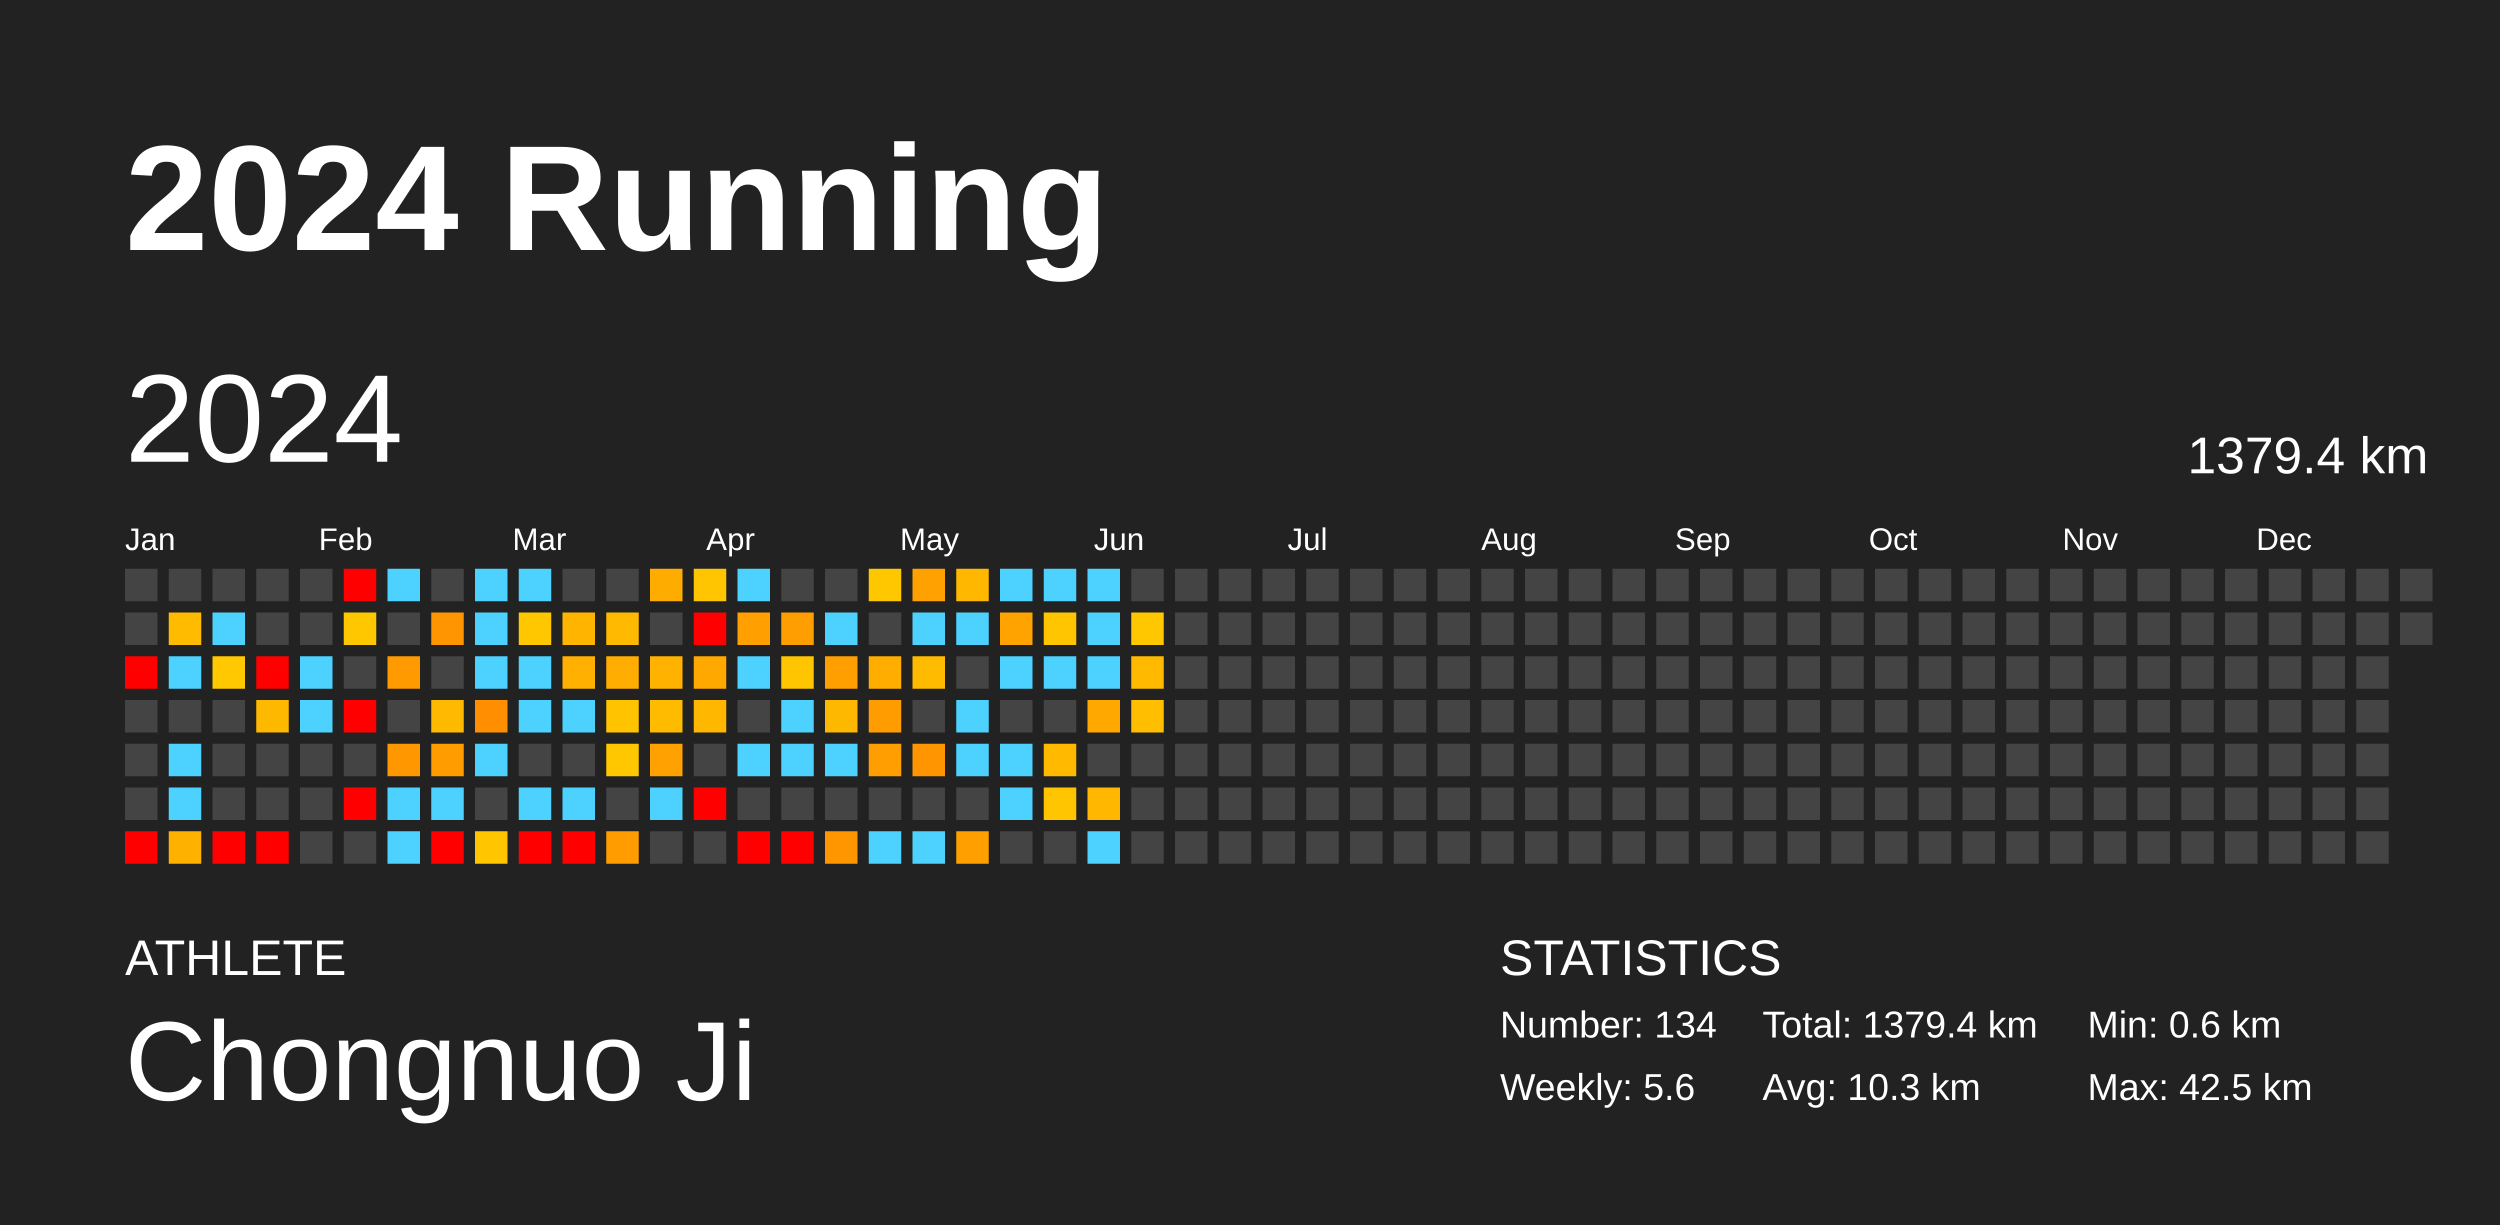
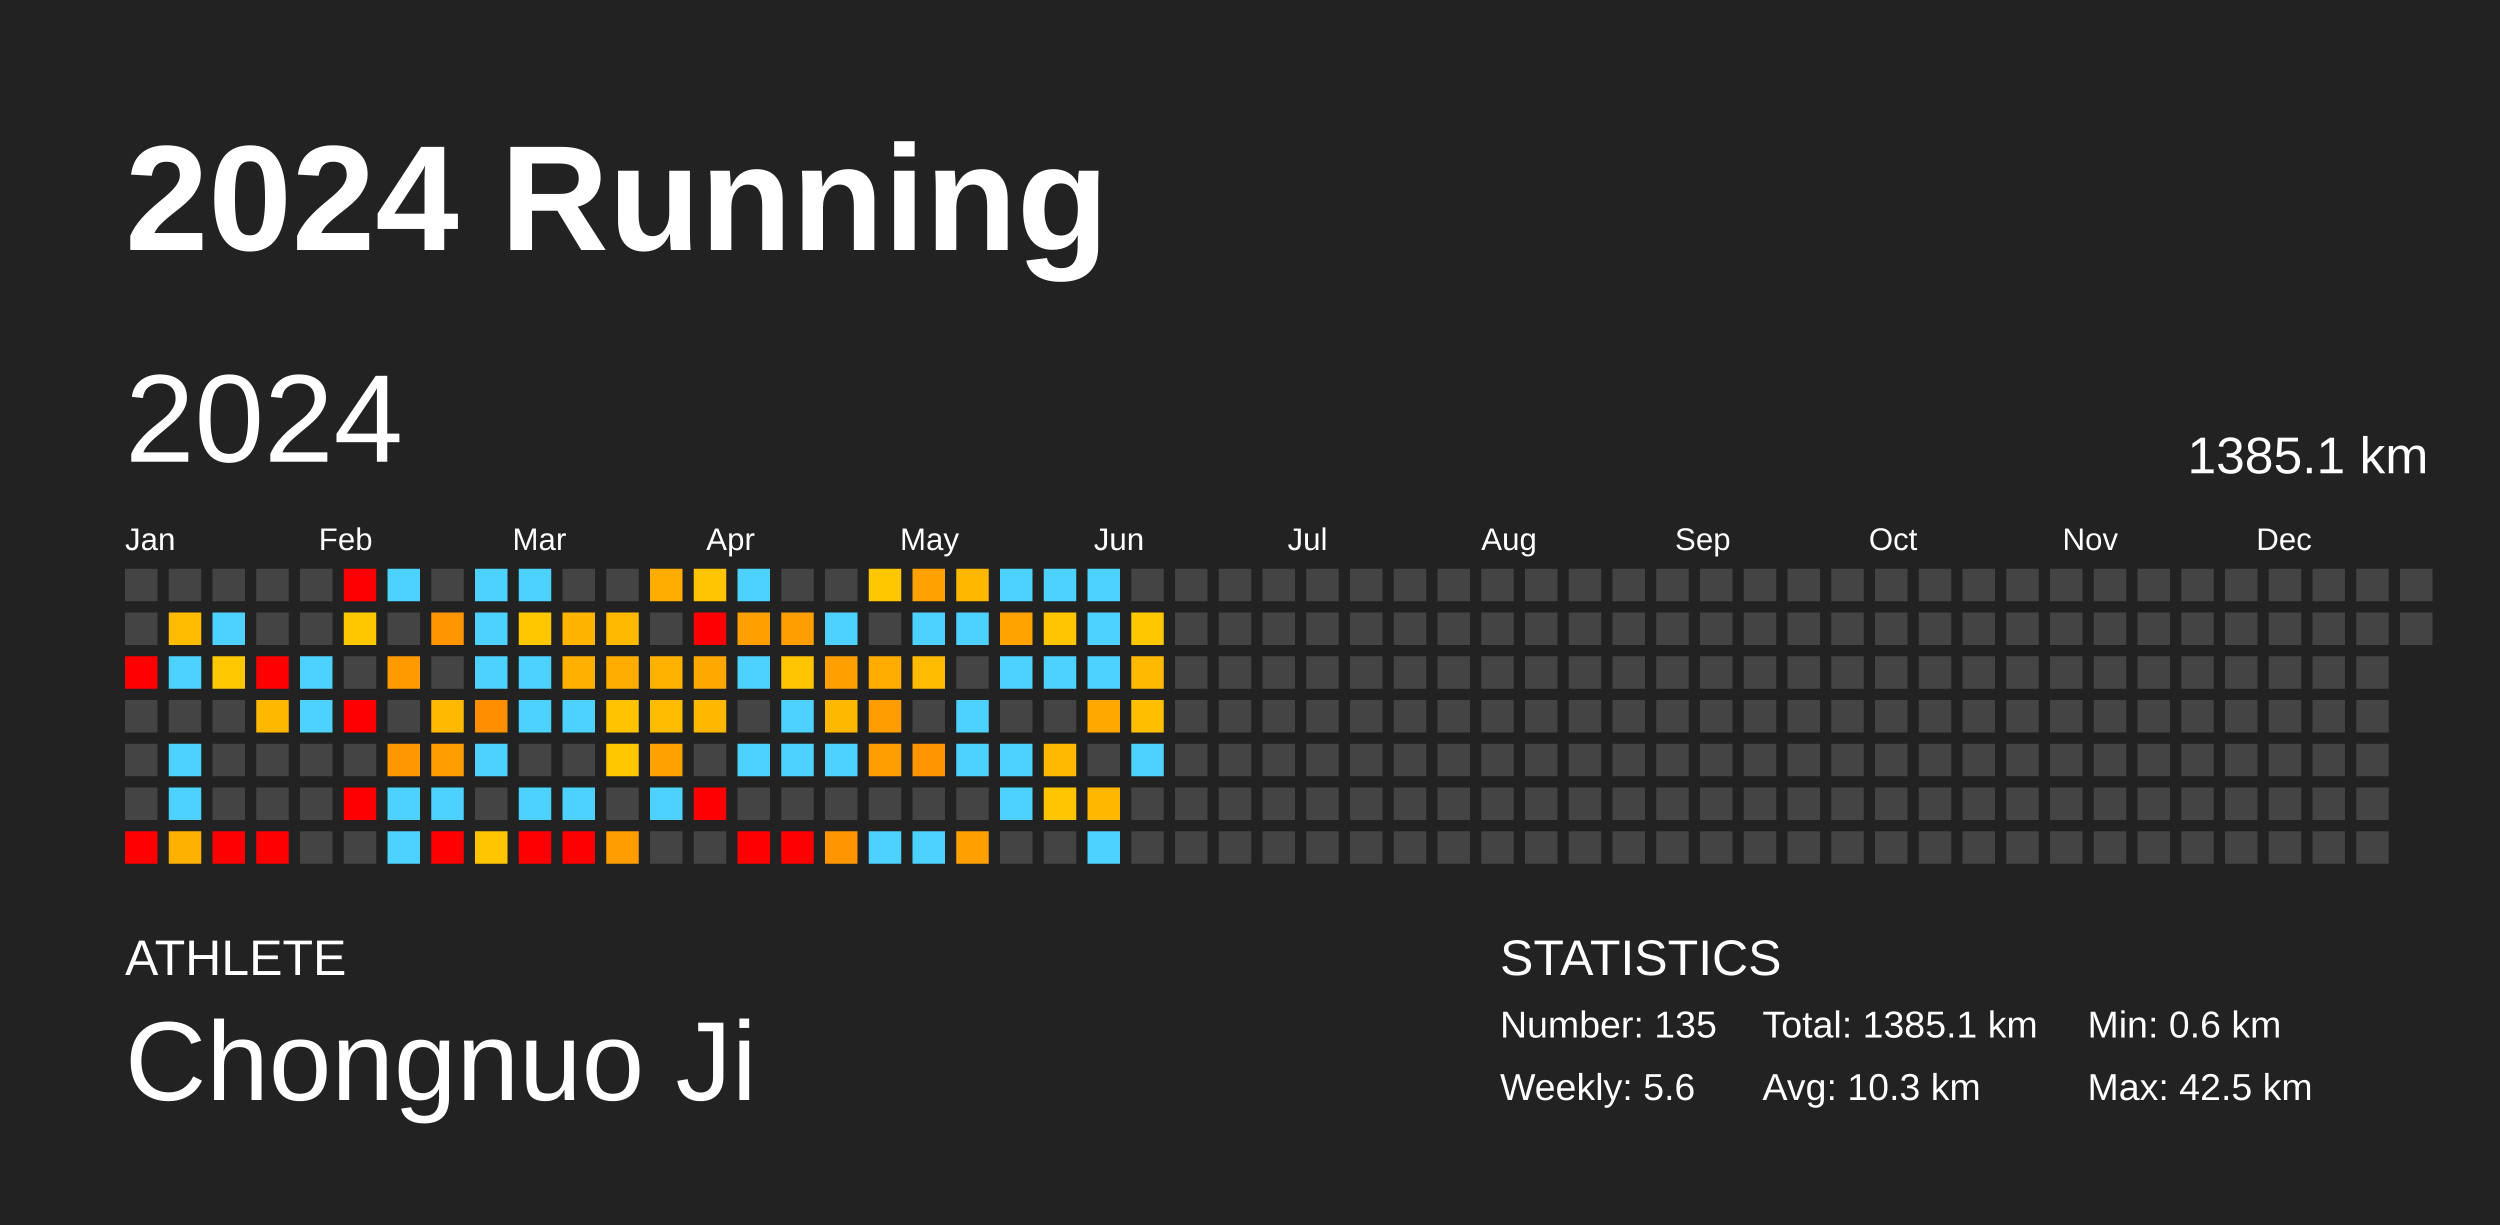
<svg xmlns="http://www.w3.org/2000/svg" baseProfile="full" height="98mm" version="1.1" viewBox="0,0,200,98" width="200mm">
  <defs />
  <rect fill="#222222" height="98" width="200" x="0" y="0" />
  <text fill="#FFFFFF" style="font-size:12px; font-family:Arial; font-weight:bold;" x="10" y="20">2024 Running</text>
  <text fill="#FFFFFF" style="font-size:4px; font-family:Arial" x="10" y="78">ATHLETE</text>
  <text fill="#FFFFFF" style="font-size:9px; font-family:Arial" x="10" y="88">Chongnuo Ji</text>
  <text fill="#FFFFFF" style="font-size:4px; font-family:Arial" x="120" y="78">STATISTICS</text>
-   <text fill="#FFFFFF" style="font-size:3px; font-family:Arial" x="120" y="83">Number: 134</text>
+   <text fill="#FFFFFF" style="font-size:3px; font-family:Arial" x="120" y="83">Number: 135</text>
  <text fill="#FFFFFF" style="font-size:3px; font-family:Arial" x="120" y="88">Weekly: 5.6</text>
-   <text fill="#FFFFFF" style="font-size:3px; font-family:Arial" x="141" y="83">Total: 1379.4 km</text>
+   <text fill="#FFFFFF" style="font-size:3px; font-family:Arial" x="141" y="83">Total: 1385.1 km</text>
  <text fill="#FFFFFF" style="font-size:3px; font-family:Arial" x="141" y="88">Avg: 10.3 km</text>
  <text fill="#FFFFFF" style="font-size:3px; font-family:Arial" x="167" y="83">Min: 0.6 km</text>
  <text fill="#FFFFFF" style="font-size:3px; font-family:Arial" x="167" y="88">Max: 42.5 km</text>
  <text dominant-baseline="hanging" fill="#FFFFFF" style="font-size:10.0px; font-family:Arial;" x="10" y="30">2024</text>
-   <text dominant-baseline="hanging" fill="#FFFFFF" style="font-size:4.125px; font-family:Arial;" x="175" y="35">1379.4 km</text>
+   <text dominant-baseline="hanging" fill="#FFFFFF" style="font-size:4.125px; font-family:Arial;" x="175" y="35">1385.1 km</text>
  <text fill="#FFFFFF" style="font-size:2.5px; font-family:Arial" x="10.0" y="44">Jan</text>
  <text fill="#FFFFFF" style="font-size:2.5px; font-family:Arial" x="25.5" y="44">Feb</text>
  <text fill="#FFFFFF" style="font-size:2.5px; font-family:Arial" x="41.0" y="44">Mar</text>
  <text fill="#FFFFFF" style="font-size:2.5px; font-family:Arial" x="56.5" y="44">Apr</text>
  <text fill="#FFFFFF" style="font-size:2.5px; font-family:Arial" x="72.0" y="44">May</text>
  <text fill="#FFFFFF" style="font-size:2.5px; font-family:Arial" x="87.5" y="44">Jun</text>
  <text fill="#FFFFFF" style="font-size:2.5px; font-family:Arial" x="103.0" y="44">Jul</text>
  <text fill="#FFFFFF" style="font-size:2.5px; font-family:Arial" x="118.5" y="44">Aug</text>
  <text fill="#FFFFFF" style="font-size:2.5px; font-family:Arial" x="134.0" y="44">Sep</text>
  <text fill="#FFFFFF" style="font-size:2.5px; font-family:Arial" x="149.5" y="44">Oct</text>
  <text fill="#FFFFFF" style="font-size:2.5px; font-family:Arial" x="165.0" y="44">Nov</text>
  <text fill="#FFFFFF" style="font-size:2.5px; font-family:Arial" x="180.5" y="44">Dec</text>
  <rect fill="#444444" height="2.6" width="2.6" x="10.0" y="45.5" />
  <rect fill="#444444" height="2.6" width="2.6" x="10.0" y="49.0" />
  <rect fill="red" height="2.6" width="2.6" x="10.0" y="52.5" />
  <rect fill="#444444" height="2.6" width="2.6" x="10.0" y="56.0" />
  <rect fill="#444444" height="2.6" width="2.6" x="10.0" y="59.5" />
  <rect fill="#444444" height="2.6" width="2.6" x="10.0" y="63.0" />
  <rect fill="red" height="2.6" width="2.6" x="10.0" y="66.5" />
  <rect fill="#444444" height="2.6" width="2.6" x="13.5" y="45.5" />
  <rect fill="#ffbb00" height="2.6" width="2.6" x="13.5" y="49.0" />
  <rect fill="#4dd2ff" height="2.6" width="2.6" x="13.5" y="52.5" />
  <rect fill="#444444" height="2.6" width="2.6" x="13.5" y="56.0" />
  <rect fill="#4dd2ff" height="2.6" width="2.6" x="13.5" y="59.5" />
  <rect fill="#4dd2ff" height="2.6" width="2.6" x="13.5" y="63.0" />
  <rect fill="#ffb100" height="2.6" width="2.6" x="13.5" y="66.5" />
  <rect fill="#444444" height="2.6" width="2.6" x="17.0" y="45.5" />
  <rect fill="#4dd2ff" height="2.6" width="2.6" x="17.0" y="49.0" />
  <rect fill="#ffc800" height="2.6" width="2.6" x="17.0" y="52.5" />
  <rect fill="#444444" height="2.6" width="2.6" x="17.0" y="56.0" />
  <rect fill="#444444" height="2.6" width="2.6" x="17.0" y="59.5" />
  <rect fill="#444444" height="2.6" width="2.6" x="17.0" y="63.0" />
  <rect fill="red" height="2.6" width="2.6" x="17.0" y="66.5" />
  <rect fill="#444444" height="2.6" width="2.6" x="20.5" y="45.5" />
  <rect fill="#444444" height="2.6" width="2.6" x="20.5" y="49.0" />
  <rect fill="red" height="2.6" width="2.6" x="20.5" y="52.5" />
  <rect fill="#ffb800" height="2.6" width="2.6" x="20.5" y="56.0" />
  <rect fill="#444444" height="2.6" width="2.6" x="20.5" y="59.5" />
  <rect fill="#444444" height="2.6" width="2.6" x="20.5" y="63.0" />
  <rect fill="red" height="2.6" width="2.6" x="20.5" y="66.5" />
  <rect fill="#444444" height="2.6" width="2.6" x="24.0" y="45.5" />
  <rect fill="#444444" height="2.6" width="2.6" x="24.0" y="49.0" />
  <rect fill="#4dd2ff" height="2.6" width="2.6" x="24.0" y="52.5" />
  <rect fill="#4dd2ff" height="2.6" width="2.6" x="24.0" y="56.0" />
  <rect fill="#444444" height="2.6" width="2.6" x="24.0" y="59.5" />
  <rect fill="#444444" height="2.6" width="2.6" x="24.0" y="63.0" />
  <rect fill="#444444" height="2.6" width="2.6" x="24.0" y="66.5" />
  <rect fill="red" height="2.6" width="2.6" x="27.5" y="45.5" />
  <rect fill="#ffc700" height="2.6" width="2.6" x="27.5" y="49.0" />
  <rect fill="#444444" height="2.6" width="2.6" x="27.5" y="52.5" />
  <rect fill="red" height="2.6" width="2.6" x="27.5" y="56.0" />
  <rect fill="#444444" height="2.6" width="2.6" x="27.5" y="59.5" />
  <rect fill="red" height="2.6" width="2.6" x="27.5" y="63.0" />
  <rect fill="#444444" height="2.6" width="2.6" x="27.5" y="66.5" />
  <rect fill="#4dd2ff" height="2.6" width="2.6" x="31.0" y="45.5" />
  <rect fill="#444444" height="2.6" width="2.6" x="31.0" y="49.0" />
  <rect fill="#ff9a00" height="2.6" width="2.6" x="31.0" y="52.5" />
  <rect fill="#444444" height="2.6" width="2.6" x="31.0" y="56.0" />
  <rect fill="#ff9800" height="2.6" width="2.6" x="31.0" y="59.5" />
  <rect fill="#4dd2ff" height="2.6" width="2.6" x="31.0" y="63.0" />
  <rect fill="#4dd2ff" height="2.6" width="2.6" x="31.0" y="66.5" />
  <rect fill="#444444" height="2.6" width="2.6" x="34.5" y="45.5" />
  <rect fill="#ff9500" height="2.6" width="2.6" x="34.5" y="49.0" />
  <rect fill="#444444" height="2.6" width="2.6" x="34.5" y="52.5" />
  <rect fill="#ffb900" height="2.6" width="2.6" x="34.5" y="56.0" />
  <rect fill="#ff9d00" height="2.6" width="2.6" x="34.5" y="59.5" />
  <rect fill="#4dd2ff" height="2.6" width="2.6" x="34.5" y="63.0" />
  <rect fill="red" height="2.6" width="2.6" x="34.5" y="66.5" />
  <rect fill="#4dd2ff" height="2.6" width="2.6" x="38.0" y="45.5" />
  <rect fill="#4dd2ff" height="2.6" width="2.6" x="38.0" y="49.0" />
  <rect fill="#4dd2ff" height="2.6" width="2.6" x="38.0" y="52.5" />
  <rect fill="#ff8f00" height="2.6" width="2.6" x="38.0" y="56.0" />
  <rect fill="#4dd2ff" height="2.6" width="2.6" x="38.0" y="59.5" />
  <rect fill="#444444" height="2.6" width="2.6" x="38.0" y="63.0" />
  <rect fill="#ffc600" height="2.6" width="2.6" x="38.0" y="66.5" />
  <rect fill="#4dd2ff" height="2.6" width="2.6" x="41.5" y="45.5" />
  <rect fill="#ffc700" height="2.6" width="2.6" x="41.5" y="49.0" />
  <rect fill="#4dd2ff" height="2.6" width="2.6" x="41.5" y="52.5" />
  <rect fill="#4dd2ff" height="2.6" width="2.6" x="41.5" y="56.0" />
  <rect fill="#444444" height="2.6" width="2.6" x="41.5" y="59.5" />
  <rect fill="#4dd2ff" height="2.6" width="2.6" x="41.5" y="63.0" />
  <rect fill="red" height="2.6" width="2.6" x="41.5" y="66.5" />
  <rect fill="#444444" height="2.6" width="2.6" x="45.0" y="45.5" />
  <rect fill="#ffb500" height="2.6" width="2.6" x="45.0" y="49.0" />
  <rect fill="#ffb000" height="2.6" width="2.6" x="45.0" y="52.5" />
  <rect fill="#4dd2ff" height="2.6" width="2.6" x="45.0" y="56.0" />
  <rect fill="#444444" height="2.6" width="2.6" x="45.0" y="59.5" />
  <rect fill="#4dd2ff" height="2.6" width="2.6" x="45.0" y="63.0" />
  <rect fill="red" height="2.6" width="2.6" x="45.0" y="66.5" />
  <rect fill="#444444" height="2.6" width="2.6" x="48.5" y="45.5" />
  <rect fill="#ffb900" height="2.6" width="2.6" x="48.5" y="49.0" />
  <rect fill="#ffad00" height="2.6" width="2.6" x="48.5" y="52.5" />
  <rect fill="#ffc300" height="2.6" width="2.6" x="48.5" y="56.0" />
  <rect fill="#ffc700" height="2.6" width="2.6" x="48.5" y="59.5" />
  <rect fill="#444444" height="2.6" width="2.6" x="48.5" y="63.0" />
  <rect fill="#ff9c00" height="2.6" width="2.6" x="48.5" y="66.5" />
  <rect fill="#ffac00" height="2.6" width="2.6" x="52.0" y="45.5" />
  <rect fill="#444444" height="2.6" width="2.6" x="52.0" y="49.0" />
  <rect fill="#ffb200" height="2.6" width="2.6" x="52.0" y="52.5" />
  <rect fill="#ffbb00" height="2.6" width="2.6" x="52.0" y="56.0" />
  <rect fill="#ffa100" height="2.6" width="2.6" x="52.0" y="59.5" />
  <rect fill="#4dd2ff" height="2.6" width="2.6" x="52.0" y="63.0" />
  <rect fill="#444444" height="2.6" width="2.6" x="52.0" y="66.5" />
  <rect fill="#ffc500" height="2.6" width="2.6" x="55.5" y="45.5" />
  <rect fill="red" height="2.6" width="2.6" x="55.5" y="49.0" />
  <rect fill="#ffa900" height="2.6" width="2.6" x="55.5" y="52.5" />
  <rect fill="#ffb700" height="2.6" width="2.6" x="55.5" y="56.0" />
  <rect fill="#444444" height="2.6" width="2.6" x="55.5" y="59.5" />
  <rect fill="red" height="2.6" width="2.6" x="55.5" y="63.0" />
  <rect fill="#444444" height="2.6" width="2.6" x="55.5" y="66.5" />
  <rect fill="#4dd2ff" height="2.6" width="2.6" x="59.0" y="45.5" />
  <rect fill="#ff9f00" height="2.6" width="2.6" x="59.0" y="49.0" />
  <rect fill="#4dd2ff" height="2.6" width="2.6" x="59.0" y="52.5" />
  <rect fill="#444444" height="2.6" width="2.6" x="59.0" y="56.0" />
  <rect fill="#4dd2ff" height="2.6" width="2.6" x="59.0" y="59.5" />
  <rect fill="#444444" height="2.6" width="2.6" x="59.0" y="63.0" />
  <rect fill="red" height="2.6" width="2.6" x="59.0" y="66.5" />
  <rect fill="#444444" height="2.6" width="2.6" x="62.5" y="45.5" />
  <rect fill="#ff9e00" height="2.6" width="2.6" x="62.5" y="49.0" />
  <rect fill="#ffc500" height="2.6" width="2.6" x="62.5" y="52.5" />
  <rect fill="#4dd2ff" height="2.6" width="2.6" x="62.5" y="56.0" />
  <rect fill="#4dd2ff" height="2.6" width="2.6" x="62.5" y="59.5" />
  <rect fill="#444444" height="2.6" width="2.6" x="62.5" y="63.0" />
  <rect fill="red" height="2.6" width="2.6" x="62.5" y="66.5" />
  <rect fill="#444444" height="2.6" width="2.6" x="66.0" y="45.5" />
  <rect fill="#4dd2ff" height="2.6" width="2.6" x="66.0" y="49.0" />
  <rect fill="#ff9f00" height="2.6" width="2.6" x="66.0" y="52.5" />
  <rect fill="#ffb800" height="2.6" width="2.6" x="66.0" y="56.0" />
  <rect fill="#4dd2ff" height="2.6" width="2.6" x="66.0" y="59.5" />
  <rect fill="#444444" height="2.6" width="2.6" x="66.0" y="63.0" />
  <rect fill="#ff9600" height="2.6" width="2.6" x="66.0" y="66.5" />
  <rect fill="#ffc700" height="2.6" width="2.6" x="69.5" y="45.5" />
  <rect fill="#444444" height="2.6" width="2.6" x="69.5" y="49.0" />
  <rect fill="#ffae00" height="2.6" width="2.6" x="69.5" y="52.5" />
  <rect fill="#ff9d00" height="2.6" width="2.6" x="69.5" y="56.0" />
  <rect fill="#ff9e00" height="2.6" width="2.6" x="69.5" y="59.5" />
  <rect fill="#444444" height="2.6" width="2.6" x="69.5" y="63.0" />
  <rect fill="#4dd2ff" height="2.6" width="2.6" x="69.5" y="66.5" />
  <rect fill="#ffa100" height="2.6" width="2.6" x="73.0" y="45.5" />
  <rect fill="#4dd2ff" height="2.6" width="2.6" x="73.0" y="49.0" />
  <rect fill="#ffbb00" height="2.6" width="2.6" x="73.0" y="52.5" />
  <rect fill="#444444" height="2.6" width="2.6" x="73.0" y="56.0" />
  <rect fill="#ff9500" height="2.6" width="2.6" x="73.0" y="59.5" />
  <rect fill="#444444" height="2.6" width="2.6" x="73.0" y="63.0" />
  <rect fill="#4dd2ff" height="2.6" width="2.6" x="73.0" y="66.5" />
  <rect fill="#ffb700" height="2.6" width="2.6" x="76.5" y="45.5" />
  <rect fill="#4dd2ff" height="2.6" width="2.6" x="76.5" y="49.0" />
  <rect fill="#444444" height="2.6" width="2.6" x="76.5" y="52.5" />
  <rect fill="#4dd2ff" height="2.6" width="2.6" x="76.5" y="56.0" />
  <rect fill="#4dd2ff" height="2.6" width="2.6" x="76.5" y="59.5" />
  <rect fill="#444444" height="2.6" width="2.6" x="76.5" y="63.0" />
  <rect fill="#ffa000" height="2.6" width="2.6" x="76.5" y="66.5" />
  <rect fill="#4dd2ff" height="2.6" width="2.6" x="80.0" y="45.5" />
  <rect fill="#ffa300" height="2.6" width="2.6" x="80.0" y="49.0" />
  <rect fill="#4dd2ff" height="2.6" width="2.6" x="80.0" y="52.5" />
  <rect fill="#444444" height="2.6" width="2.6" x="80.0" y="56.0" />
  <rect fill="#4dd2ff" height="2.6" width="2.6" x="80.0" y="59.5" />
  <rect fill="#4dd2ff" height="2.6" width="2.6" x="80.0" y="63.0" />
  <rect fill="#444444" height="2.6" width="2.6" x="80.0" y="66.5" />
  <rect fill="#4dd2ff" height="2.6" width="2.6" x="83.5" y="45.5" />
  <rect fill="#ffc500" height="2.6" width="2.6" x="83.5" y="49.0" />
  <rect fill="#4dd2ff" height="2.6" width="2.6" x="83.5" y="52.5" />
  <rect fill="#444444" height="2.6" width="2.6" x="83.5" y="56.0" />
  <rect fill="#ffba00" height="2.6" width="2.6" x="83.5" y="59.5" />
  <rect fill="#ffc500" height="2.6" width="2.6" x="83.5" y="63.0" />
  <rect fill="#444444" height="2.6" width="2.6" x="83.5" y="66.5" />
  <rect fill="#4dd2ff" height="2.6" width="2.6" x="87.0" y="45.5" />
  <rect fill="#4dd2ff" height="2.6" width="2.6" x="87.0" y="49.0" />
  <rect fill="#4dd2ff" height="2.6" width="2.6" x="87.0" y="52.5" />
  <rect fill="#ffa900" height="2.6" width="2.6" x="87.0" y="56.0" />
  <rect fill="#444444" height="2.6" width="2.6" x="87.0" y="59.5" />
  <rect fill="#ffb700" height="2.6" width="2.6" x="87.0" y="63.0" />
  <rect fill="#4dd2ff" height="2.6" width="2.6" x="87.0" y="66.5" />
  <rect fill="#444444" height="2.6" width="2.6" x="90.5" y="45.5" />
  <rect fill="#ffc700" height="2.6" width="2.6" x="90.5" y="49.0" />
  <rect fill="#ffba00" height="2.6" width="2.6" x="90.5" y="52.5" />
  <rect fill="#ffbf00" height="2.6" width="2.6" x="90.5" y="56.0" />
-   <rect fill="#444444" height="2.6" width="2.6" x="90.5" y="59.5" />
+   <rect fill="#4dd2ff" height="2.6" width="2.6" x="90.5" y="59.5" />
  <rect fill="#444444" height="2.6" width="2.6" x="90.5" y="63.0" />
  <rect fill="#444444" height="2.6" width="2.6" x="90.5" y="66.5" />
  <rect fill="#444444" height="2.6" width="2.6" x="94.0" y="45.5" />
  <rect fill="#444444" height="2.6" width="2.6" x="94.0" y="49.0" />
  <rect fill="#444444" height="2.6" width="2.6" x="94.0" y="52.5" />
  <rect fill="#444444" height="2.6" width="2.6" x="94.0" y="56.0" />
  <rect fill="#444444" height="2.6" width="2.6" x="94.0" y="59.5" />
  <rect fill="#444444" height="2.6" width="2.6" x="94.0" y="63.0" />
  <rect fill="#444444" height="2.6" width="2.6" x="94.0" y="66.5" />
  <rect fill="#444444" height="2.6" width="2.6" x="97.5" y="45.5" />
  <rect fill="#444444" height="2.6" width="2.6" x="97.5" y="49.0" />
  <rect fill="#444444" height="2.6" width="2.6" x="97.5" y="52.5" />
  <rect fill="#444444" height="2.6" width="2.6" x="97.5" y="56.0" />
  <rect fill="#444444" height="2.6" width="2.6" x="97.5" y="59.5" />
  <rect fill="#444444" height="2.6" width="2.6" x="97.5" y="63.0" />
  <rect fill="#444444" height="2.6" width="2.6" x="97.5" y="66.5" />
  <rect fill="#444444" height="2.6" width="2.6" x="101.0" y="45.5" />
  <rect fill="#444444" height="2.6" width="2.6" x="101.0" y="49.0" />
  <rect fill="#444444" height="2.6" width="2.6" x="101.0" y="52.5" />
  <rect fill="#444444" height="2.6" width="2.6" x="101.0" y="56.0" />
  <rect fill="#444444" height="2.6" width="2.6" x="101.0" y="59.5" />
  <rect fill="#444444" height="2.6" width="2.6" x="101.0" y="63.0" />
  <rect fill="#444444" height="2.6" width="2.6" x="101.0" y="66.5" />
  <rect fill="#444444" height="2.6" width="2.6" x="104.5" y="45.5" />
  <rect fill="#444444" height="2.6" width="2.6" x="104.5" y="49.0" />
  <rect fill="#444444" height="2.6" width="2.6" x="104.5" y="52.5" />
  <rect fill="#444444" height="2.6" width="2.6" x="104.5" y="56.0" />
  <rect fill="#444444" height="2.6" width="2.6" x="104.5" y="59.5" />
  <rect fill="#444444" height="2.6" width="2.6" x="104.5" y="63.0" />
  <rect fill="#444444" height="2.6" width="2.6" x="104.5" y="66.5" />
  <rect fill="#444444" height="2.6" width="2.6" x="108.0" y="45.5" />
  <rect fill="#444444" height="2.6" width="2.6" x="108.0" y="49.0" />
  <rect fill="#444444" height="2.6" width="2.6" x="108.0" y="52.5" />
  <rect fill="#444444" height="2.6" width="2.6" x="108.0" y="56.0" />
  <rect fill="#444444" height="2.6" width="2.6" x="108.0" y="59.5" />
  <rect fill="#444444" height="2.6" width="2.6" x="108.0" y="63.0" />
  <rect fill="#444444" height="2.6" width="2.6" x="108.0" y="66.5" />
  <rect fill="#444444" height="2.6" width="2.6" x="111.5" y="45.5" />
  <rect fill="#444444" height="2.6" width="2.6" x="111.5" y="49.0" />
  <rect fill="#444444" height="2.6" width="2.6" x="111.5" y="52.5" />
  <rect fill="#444444" height="2.6" width="2.6" x="111.5" y="56.0" />
  <rect fill="#444444" height="2.6" width="2.6" x="111.5" y="59.5" />
  <rect fill="#444444" height="2.6" width="2.6" x="111.5" y="63.0" />
  <rect fill="#444444" height="2.6" width="2.6" x="111.5" y="66.5" />
  <rect fill="#444444" height="2.6" width="2.6" x="115.0" y="45.5" />
  <rect fill="#444444" height="2.6" width="2.6" x="115.0" y="49.0" />
  <rect fill="#444444" height="2.6" width="2.6" x="115.0" y="52.5" />
  <rect fill="#444444" height="2.6" width="2.6" x="115.0" y="56.0" />
  <rect fill="#444444" height="2.6" width="2.6" x="115.0" y="59.5" />
  <rect fill="#444444" height="2.6" width="2.6" x="115.0" y="63.0" />
  <rect fill="#444444" height="2.6" width="2.6" x="115.0" y="66.5" />
  <rect fill="#444444" height="2.6" width="2.6" x="118.5" y="45.5" />
  <rect fill="#444444" height="2.6" width="2.6" x="118.5" y="49.0" />
  <rect fill="#444444" height="2.6" width="2.6" x="118.5" y="52.5" />
  <rect fill="#444444" height="2.6" width="2.6" x="118.5" y="56.0" />
  <rect fill="#444444" height="2.6" width="2.6" x="118.5" y="59.5" />
  <rect fill="#444444" height="2.6" width="2.6" x="118.5" y="63.0" />
  <rect fill="#444444" height="2.6" width="2.6" x="118.5" y="66.5" />
  <rect fill="#444444" height="2.6" width="2.6" x="122.0" y="45.5" />
  <rect fill="#444444" height="2.6" width="2.6" x="122.0" y="49.0" />
  <rect fill="#444444" height="2.6" width="2.6" x="122.0" y="52.5" />
  <rect fill="#444444" height="2.6" width="2.6" x="122.0" y="56.0" />
  <rect fill="#444444" height="2.6" width="2.6" x="122.0" y="59.5" />
  <rect fill="#444444" height="2.6" width="2.6" x="122.0" y="63.0" />
  <rect fill="#444444" height="2.6" width="2.6" x="122.0" y="66.5" />
  <rect fill="#444444" height="2.6" width="2.6" x="125.5" y="45.5" />
  <rect fill="#444444" height="2.6" width="2.6" x="125.5" y="49.0" />
  <rect fill="#444444" height="2.6" width="2.6" x="125.5" y="52.5" />
  <rect fill="#444444" height="2.6" width="2.6" x="125.5" y="56.0" />
  <rect fill="#444444" height="2.6" width="2.6" x="125.5" y="59.5" />
  <rect fill="#444444" height="2.6" width="2.6" x="125.5" y="63.0" />
  <rect fill="#444444" height="2.6" width="2.6" x="125.5" y="66.5" />
  <rect fill="#444444" height="2.6" width="2.6" x="129.0" y="45.5" />
  <rect fill="#444444" height="2.6" width="2.6" x="129.0" y="49.0" />
  <rect fill="#444444" height="2.6" width="2.6" x="129.0" y="52.5" />
  <rect fill="#444444" height="2.6" width="2.6" x="129.0" y="56.0" />
  <rect fill="#444444" height="2.6" width="2.6" x="129.0" y="59.5" />
  <rect fill="#444444" height="2.6" width="2.6" x="129.0" y="63.0" />
  <rect fill="#444444" height="2.6" width="2.6" x="129.0" y="66.5" />
  <rect fill="#444444" height="2.6" width="2.6" x="132.5" y="45.5" />
  <rect fill="#444444" height="2.6" width="2.6" x="132.5" y="49.0" />
  <rect fill="#444444" height="2.6" width="2.6" x="132.5" y="52.5" />
  <rect fill="#444444" height="2.6" width="2.6" x="132.5" y="56.0" />
  <rect fill="#444444" height="2.6" width="2.6" x="132.5" y="59.5" />
  <rect fill="#444444" height="2.6" width="2.6" x="132.5" y="63.0" />
  <rect fill="#444444" height="2.6" width="2.6" x="132.5" y="66.5" />
  <rect fill="#444444" height="2.6" width="2.6" x="136.0" y="45.5" />
  <rect fill="#444444" height="2.6" width="2.6" x="136.0" y="49.0" />
  <rect fill="#444444" height="2.6" width="2.6" x="136.0" y="52.5" />
  <rect fill="#444444" height="2.6" width="2.6" x="136.0" y="56.0" />
  <rect fill="#444444" height="2.6" width="2.6" x="136.0" y="59.5" />
  <rect fill="#444444" height="2.6" width="2.6" x="136.0" y="63.0" />
  <rect fill="#444444" height="2.6" width="2.6" x="136.0" y="66.5" />
  <rect fill="#444444" height="2.6" width="2.6" x="139.5" y="45.5" />
  <rect fill="#444444" height="2.6" width="2.6" x="139.5" y="49.0" />
  <rect fill="#444444" height="2.6" width="2.6" x="139.5" y="52.5" />
  <rect fill="#444444" height="2.6" width="2.6" x="139.5" y="56.0" />
  <rect fill="#444444" height="2.6" width="2.6" x="139.5" y="59.5" />
  <rect fill="#444444" height="2.6" width="2.6" x="139.5" y="63.0" />
  <rect fill="#444444" height="2.6" width="2.6" x="139.5" y="66.5" />
  <rect fill="#444444" height="2.6" width="2.6" x="143.0" y="45.5" />
  <rect fill="#444444" height="2.6" width="2.6" x="143.0" y="49.0" />
  <rect fill="#444444" height="2.6" width="2.6" x="143.0" y="52.5" />
  <rect fill="#444444" height="2.6" width="2.6" x="143.0" y="56.0" />
  <rect fill="#444444" height="2.6" width="2.6" x="143.0" y="59.5" />
  <rect fill="#444444" height="2.6" width="2.6" x="143.0" y="63.0" />
  <rect fill="#444444" height="2.6" width="2.6" x="143.0" y="66.5" />
  <rect fill="#444444" height="2.6" width="2.6" x="146.5" y="45.5" />
  <rect fill="#444444" height="2.6" width="2.6" x="146.5" y="49.0" />
  <rect fill="#444444" height="2.6" width="2.6" x="146.5" y="52.5" />
  <rect fill="#444444" height="2.6" width="2.6" x="146.5" y="56.0" />
  <rect fill="#444444" height="2.6" width="2.6" x="146.5" y="59.5" />
  <rect fill="#444444" height="2.6" width="2.6" x="146.5" y="63.0" />
  <rect fill="#444444" height="2.6" width="2.6" x="146.5" y="66.5" />
  <rect fill="#444444" height="2.6" width="2.6" x="150.0" y="45.5" />
  <rect fill="#444444" height="2.6" width="2.6" x="150.0" y="49.0" />
  <rect fill="#444444" height="2.6" width="2.6" x="150.0" y="52.5" />
  <rect fill="#444444" height="2.6" width="2.6" x="150.0" y="56.0" />
  <rect fill="#444444" height="2.6" width="2.6" x="150.0" y="59.5" />
  <rect fill="#444444" height="2.6" width="2.6" x="150.0" y="63.0" />
  <rect fill="#444444" height="2.6" width="2.6" x="150.0" y="66.5" />
  <rect fill="#444444" height="2.6" width="2.6" x="153.5" y="45.5" />
  <rect fill="#444444" height="2.6" width="2.6" x="153.5" y="49.0" />
  <rect fill="#444444" height="2.6" width="2.6" x="153.5" y="52.5" />
  <rect fill="#444444" height="2.6" width="2.6" x="153.5" y="56.0" />
  <rect fill="#444444" height="2.6" width="2.6" x="153.5" y="59.5" />
  <rect fill="#444444" height="2.6" width="2.6" x="153.5" y="63.0" />
  <rect fill="#444444" height="2.6" width="2.6" x="153.5" y="66.5" />
  <rect fill="#444444" height="2.6" width="2.6" x="157.0" y="45.5" />
  <rect fill="#444444" height="2.6" width="2.6" x="157.0" y="49.0" />
  <rect fill="#444444" height="2.6" width="2.6" x="157.0" y="52.5" />
  <rect fill="#444444" height="2.6" width="2.6" x="157.0" y="56.0" />
  <rect fill="#444444" height="2.6" width="2.6" x="157.0" y="59.5" />
  <rect fill="#444444" height="2.6" width="2.6" x="157.0" y="63.0" />
  <rect fill="#444444" height="2.6" width="2.6" x="157.0" y="66.5" />
  <rect fill="#444444" height="2.6" width="2.6" x="160.5" y="45.5" />
  <rect fill="#444444" height="2.6" width="2.6" x="160.5" y="49.0" />
  <rect fill="#444444" height="2.6" width="2.6" x="160.5" y="52.5" />
  <rect fill="#444444" height="2.6" width="2.6" x="160.5" y="56.0" />
  <rect fill="#444444" height="2.6" width="2.6" x="160.5" y="59.5" />
  <rect fill="#444444" height="2.6" width="2.6" x="160.5" y="63.0" />
  <rect fill="#444444" height="2.6" width="2.6" x="160.5" y="66.5" />
  <rect fill="#444444" height="2.6" width="2.6" x="164.0" y="45.5" />
  <rect fill="#444444" height="2.6" width="2.6" x="164.0" y="49.0" />
  <rect fill="#444444" height="2.6" width="2.6" x="164.0" y="52.5" />
  <rect fill="#444444" height="2.6" width="2.6" x="164.0" y="56.0" />
  <rect fill="#444444" height="2.6" width="2.6" x="164.0" y="59.5" />
  <rect fill="#444444" height="2.6" width="2.6" x="164.0" y="63.0" />
  <rect fill="#444444" height="2.6" width="2.6" x="164.0" y="66.5" />
  <rect fill="#444444" height="2.6" width="2.6" x="167.5" y="45.5" />
  <rect fill="#444444" height="2.6" width="2.6" x="167.5" y="49.0" />
  <rect fill="#444444" height="2.6" width="2.6" x="167.5" y="52.5" />
  <rect fill="#444444" height="2.6" width="2.6" x="167.5" y="56.0" />
  <rect fill="#444444" height="2.6" width="2.6" x="167.5" y="59.5" />
  <rect fill="#444444" height="2.6" width="2.6" x="167.5" y="63.0" />
  <rect fill="#444444" height="2.6" width="2.6" x="167.5" y="66.5" />
  <rect fill="#444444" height="2.6" width="2.6" x="171.0" y="45.5" />
  <rect fill="#444444" height="2.6" width="2.6" x="171.0" y="49.0" />
  <rect fill="#444444" height="2.6" width="2.6" x="171.0" y="52.5" />
  <rect fill="#444444" height="2.6" width="2.6" x="171.0" y="56.0" />
  <rect fill="#444444" height="2.6" width="2.6" x="171.0" y="59.5" />
  <rect fill="#444444" height="2.6" width="2.6" x="171.0" y="63.0" />
  <rect fill="#444444" height="2.6" width="2.6" x="171.0" y="66.5" />
  <rect fill="#444444" height="2.6" width="2.6" x="174.5" y="45.5" />
  <rect fill="#444444" height="2.6" width="2.6" x="174.5" y="49.0" />
  <rect fill="#444444" height="2.6" width="2.6" x="174.5" y="52.5" />
  <rect fill="#444444" height="2.6" width="2.6" x="174.5" y="56.0" />
  <rect fill="#444444" height="2.6" width="2.6" x="174.5" y="59.5" />
  <rect fill="#444444" height="2.6" width="2.6" x="174.5" y="63.0" />
  <rect fill="#444444" height="2.6" width="2.6" x="174.5" y="66.5" />
  <rect fill="#444444" height="2.6" width="2.6" x="178.0" y="45.5" />
  <rect fill="#444444" height="2.6" width="2.6" x="178.0" y="49.0" />
  <rect fill="#444444" height="2.6" width="2.6" x="178.0" y="52.5" />
  <rect fill="#444444" height="2.6" width="2.6" x="178.0" y="56.0" />
  <rect fill="#444444" height="2.6" width="2.6" x="178.0" y="59.5" />
  <rect fill="#444444" height="2.6" width="2.6" x="178.0" y="63.0" />
  <rect fill="#444444" height="2.6" width="2.6" x="178.0" y="66.5" />
  <rect fill="#444444" height="2.6" width="2.6" x="181.5" y="45.5" />
  <rect fill="#444444" height="2.6" width="2.6" x="181.5" y="49.0" />
  <rect fill="#444444" height="2.6" width="2.6" x="181.5" y="52.5" />
  <rect fill="#444444" height="2.6" width="2.6" x="181.5" y="56.0" />
  <rect fill="#444444" height="2.6" width="2.6" x="181.5" y="59.5" />
  <rect fill="#444444" height="2.6" width="2.6" x="181.5" y="63.0" />
  <rect fill="#444444" height="2.6" width="2.6" x="181.5" y="66.5" />
  <rect fill="#444444" height="2.6" width="2.6" x="185.0" y="45.5" />
  <rect fill="#444444" height="2.6" width="2.6" x="185.0" y="49.0" />
  <rect fill="#444444" height="2.6" width="2.6" x="185.0" y="52.5" />
  <rect fill="#444444" height="2.6" width="2.6" x="185.0" y="56.0" />
  <rect fill="#444444" height="2.6" width="2.6" x="185.0" y="59.5" />
  <rect fill="#444444" height="2.6" width="2.6" x="185.0" y="63.0" />
  <rect fill="#444444" height="2.6" width="2.6" x="185.0" y="66.5" />
  <rect fill="#444444" height="2.6" width="2.6" x="188.5" y="45.5" />
  <rect fill="#444444" height="2.6" width="2.6" x="188.5" y="49.0" />
  <rect fill="#444444" height="2.6" width="2.6" x="188.5" y="52.5" />
  <rect fill="#444444" height="2.6" width="2.6" x="188.5" y="56.0" />
  <rect fill="#444444" height="2.6" width="2.6" x="188.5" y="59.5" />
  <rect fill="#444444" height="2.6" width="2.6" x="188.5" y="63.0" />
  <rect fill="#444444" height="2.6" width="2.6" x="188.5" y="66.5" />
  <rect fill="#444444" height="2.6" width="2.6" x="192.0" y="45.5" />
  <rect fill="#444444" height="2.6" width="2.6" x="192.0" y="49.0" />
</svg>
